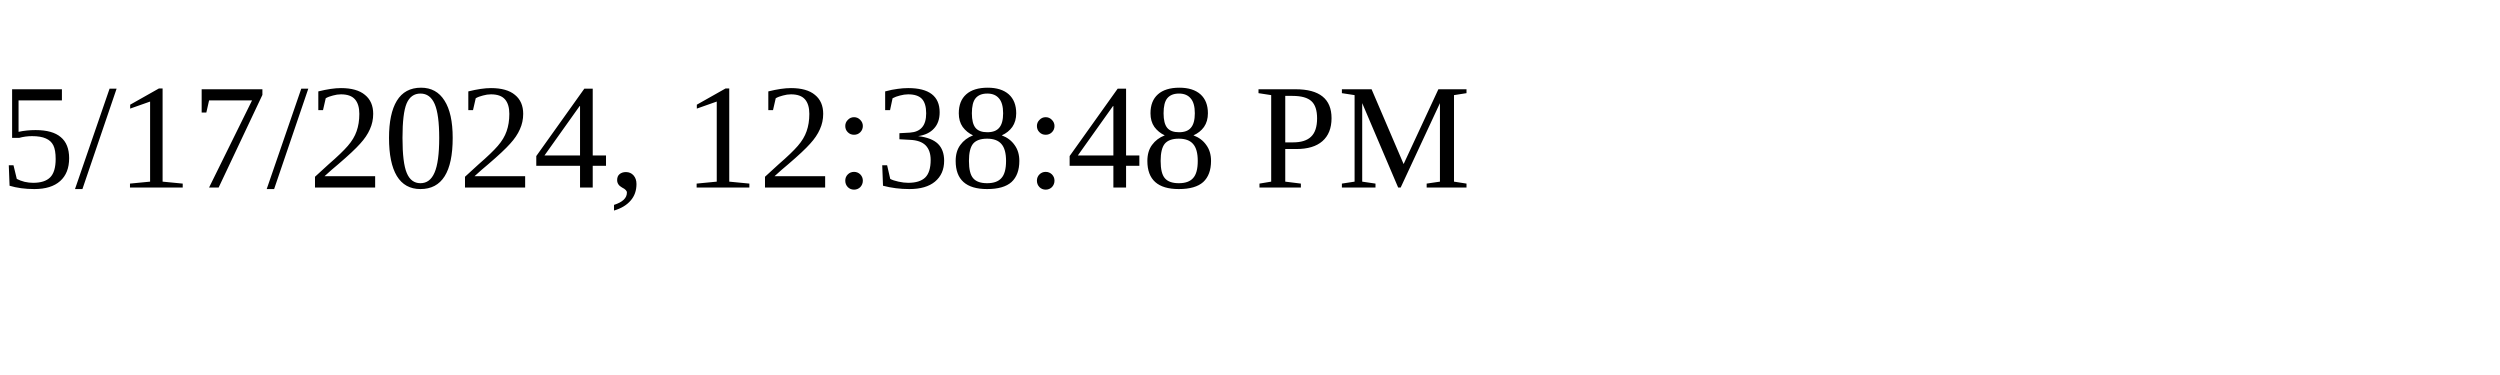
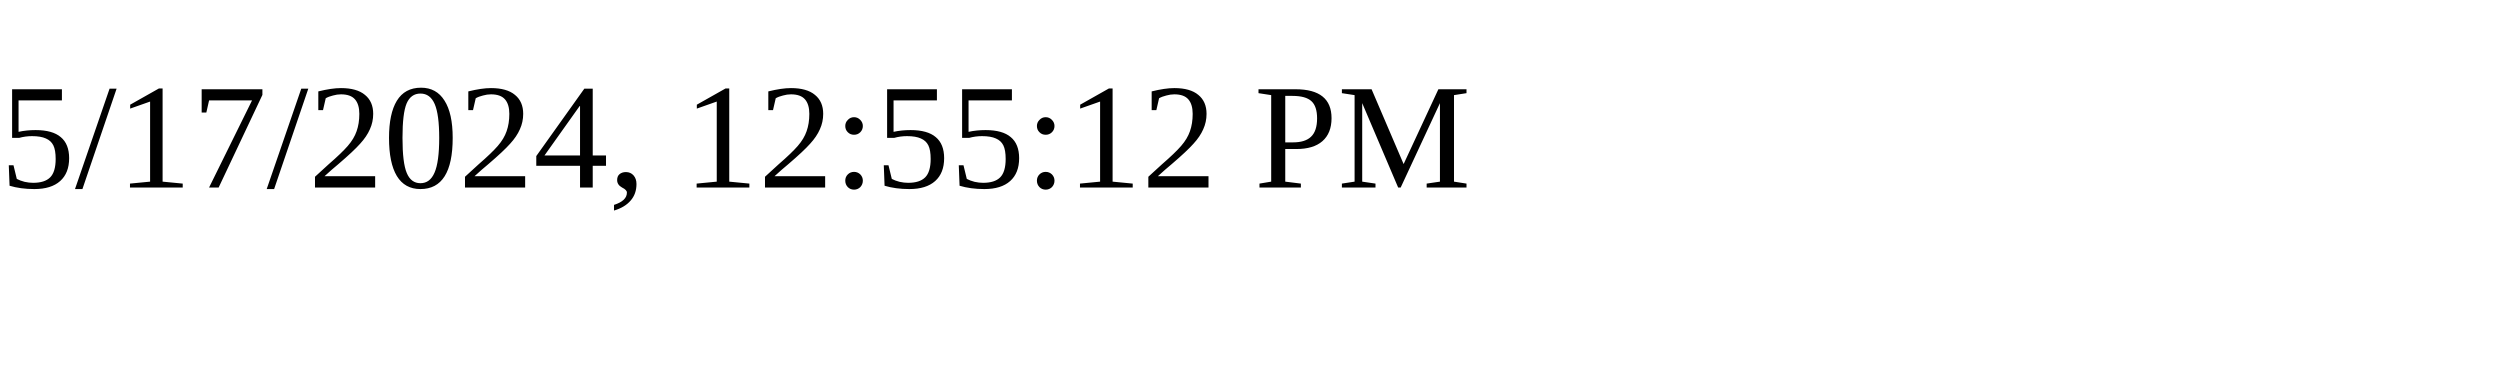
<svg xmlns="http://www.w3.org/2000/svg" height="30" width="200">
-   <text x="0" y="15">5/17/2024, 12:38:48 PM</text>
+   <text x="0" y="15">5/17/2024, 12:55:12 PM</text>
</svg>
